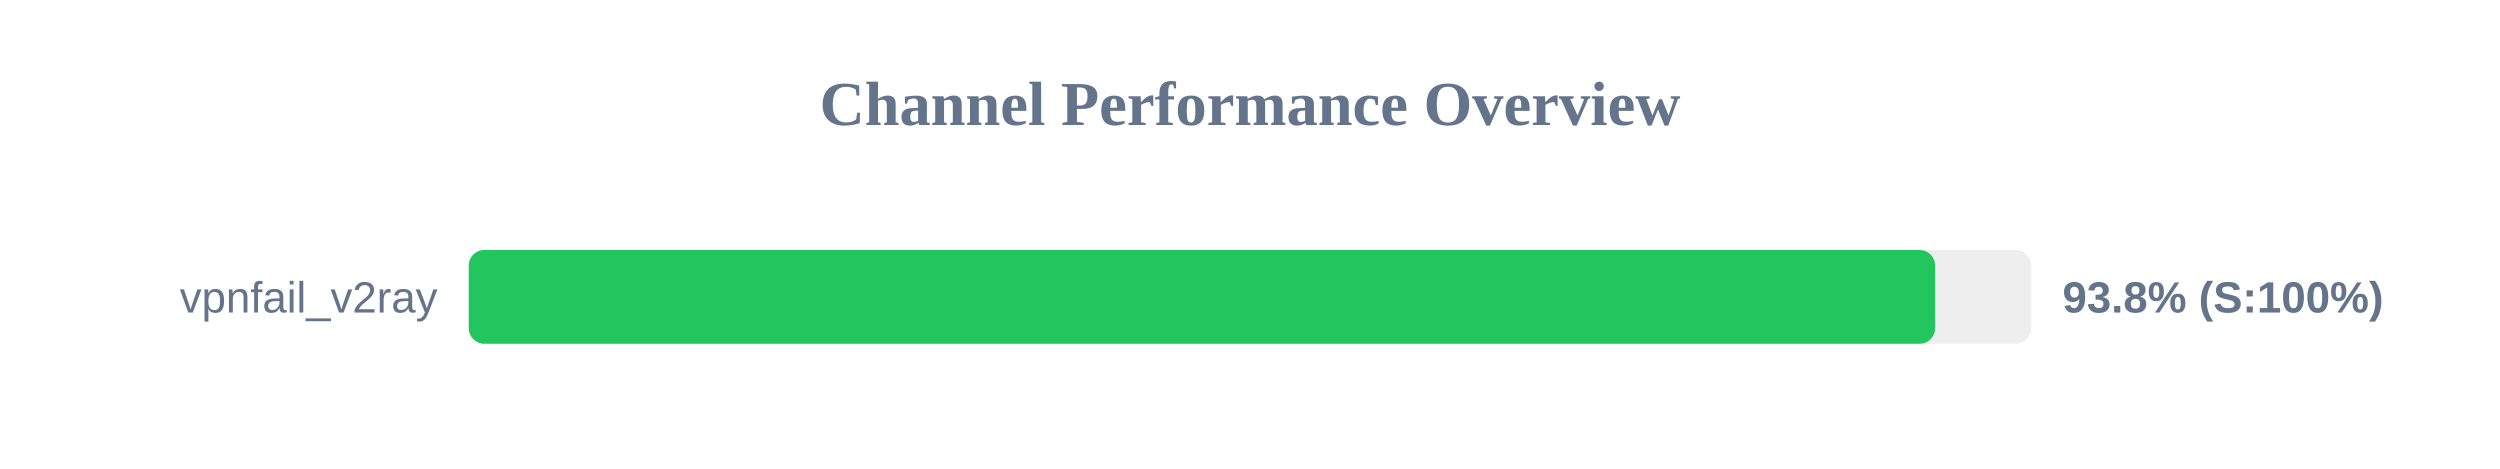
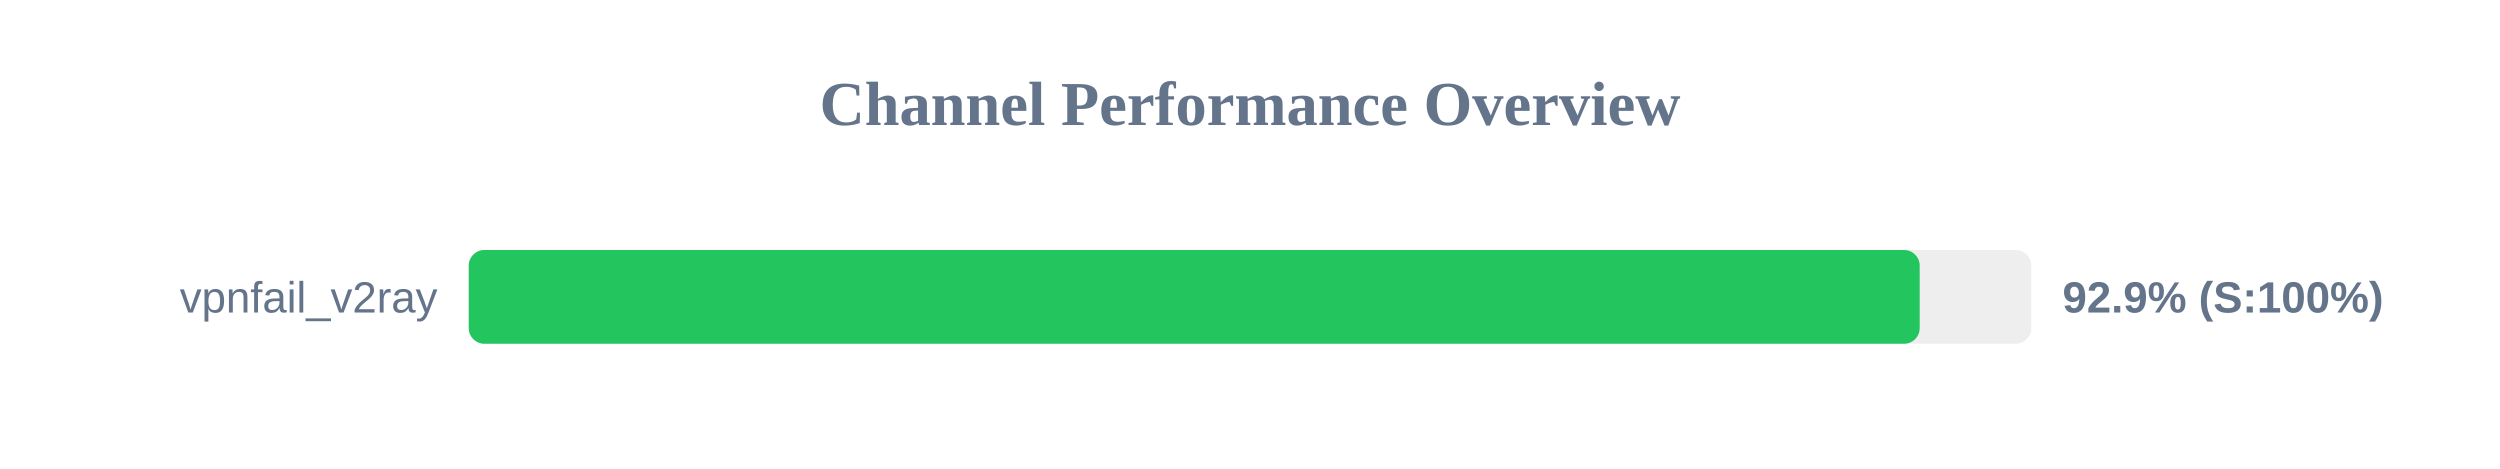
<svg xmlns="http://www.w3.org/2000/svg" width="800" height="150" version="1.1">
  <style>
        .row { font: 14px Arial; fill: #64748b; }
        .score { font: bold 14px Arial; fill: #64748b; }
    </style>
  <text x="400" y="40" text-anchor="middle" font-size="20px" font-weight="bold" fill="#64748b">Channel Performance Overview</text>
  <rect x="150" y="80" width="500" height="30" fill="#eee" rx="5" />
-   <rect x="150" y="80" width="469.25" height="30" fill="#22c55e" rx="5" />
+   <rect x="150" y="80" width="464.3" height="30" fill="#22c55e" rx="5" />
  <text x="140" y="100" text-anchor="end" class="row">vpnfail_v2ray</text>
-   <text x="660" y="100" text-anchor="start" class="score">93.8% (S:100%)</text>
+   <text x="660" y="100" text-anchor="start" class="score">92.9% (S:100%)</text>
</svg>
